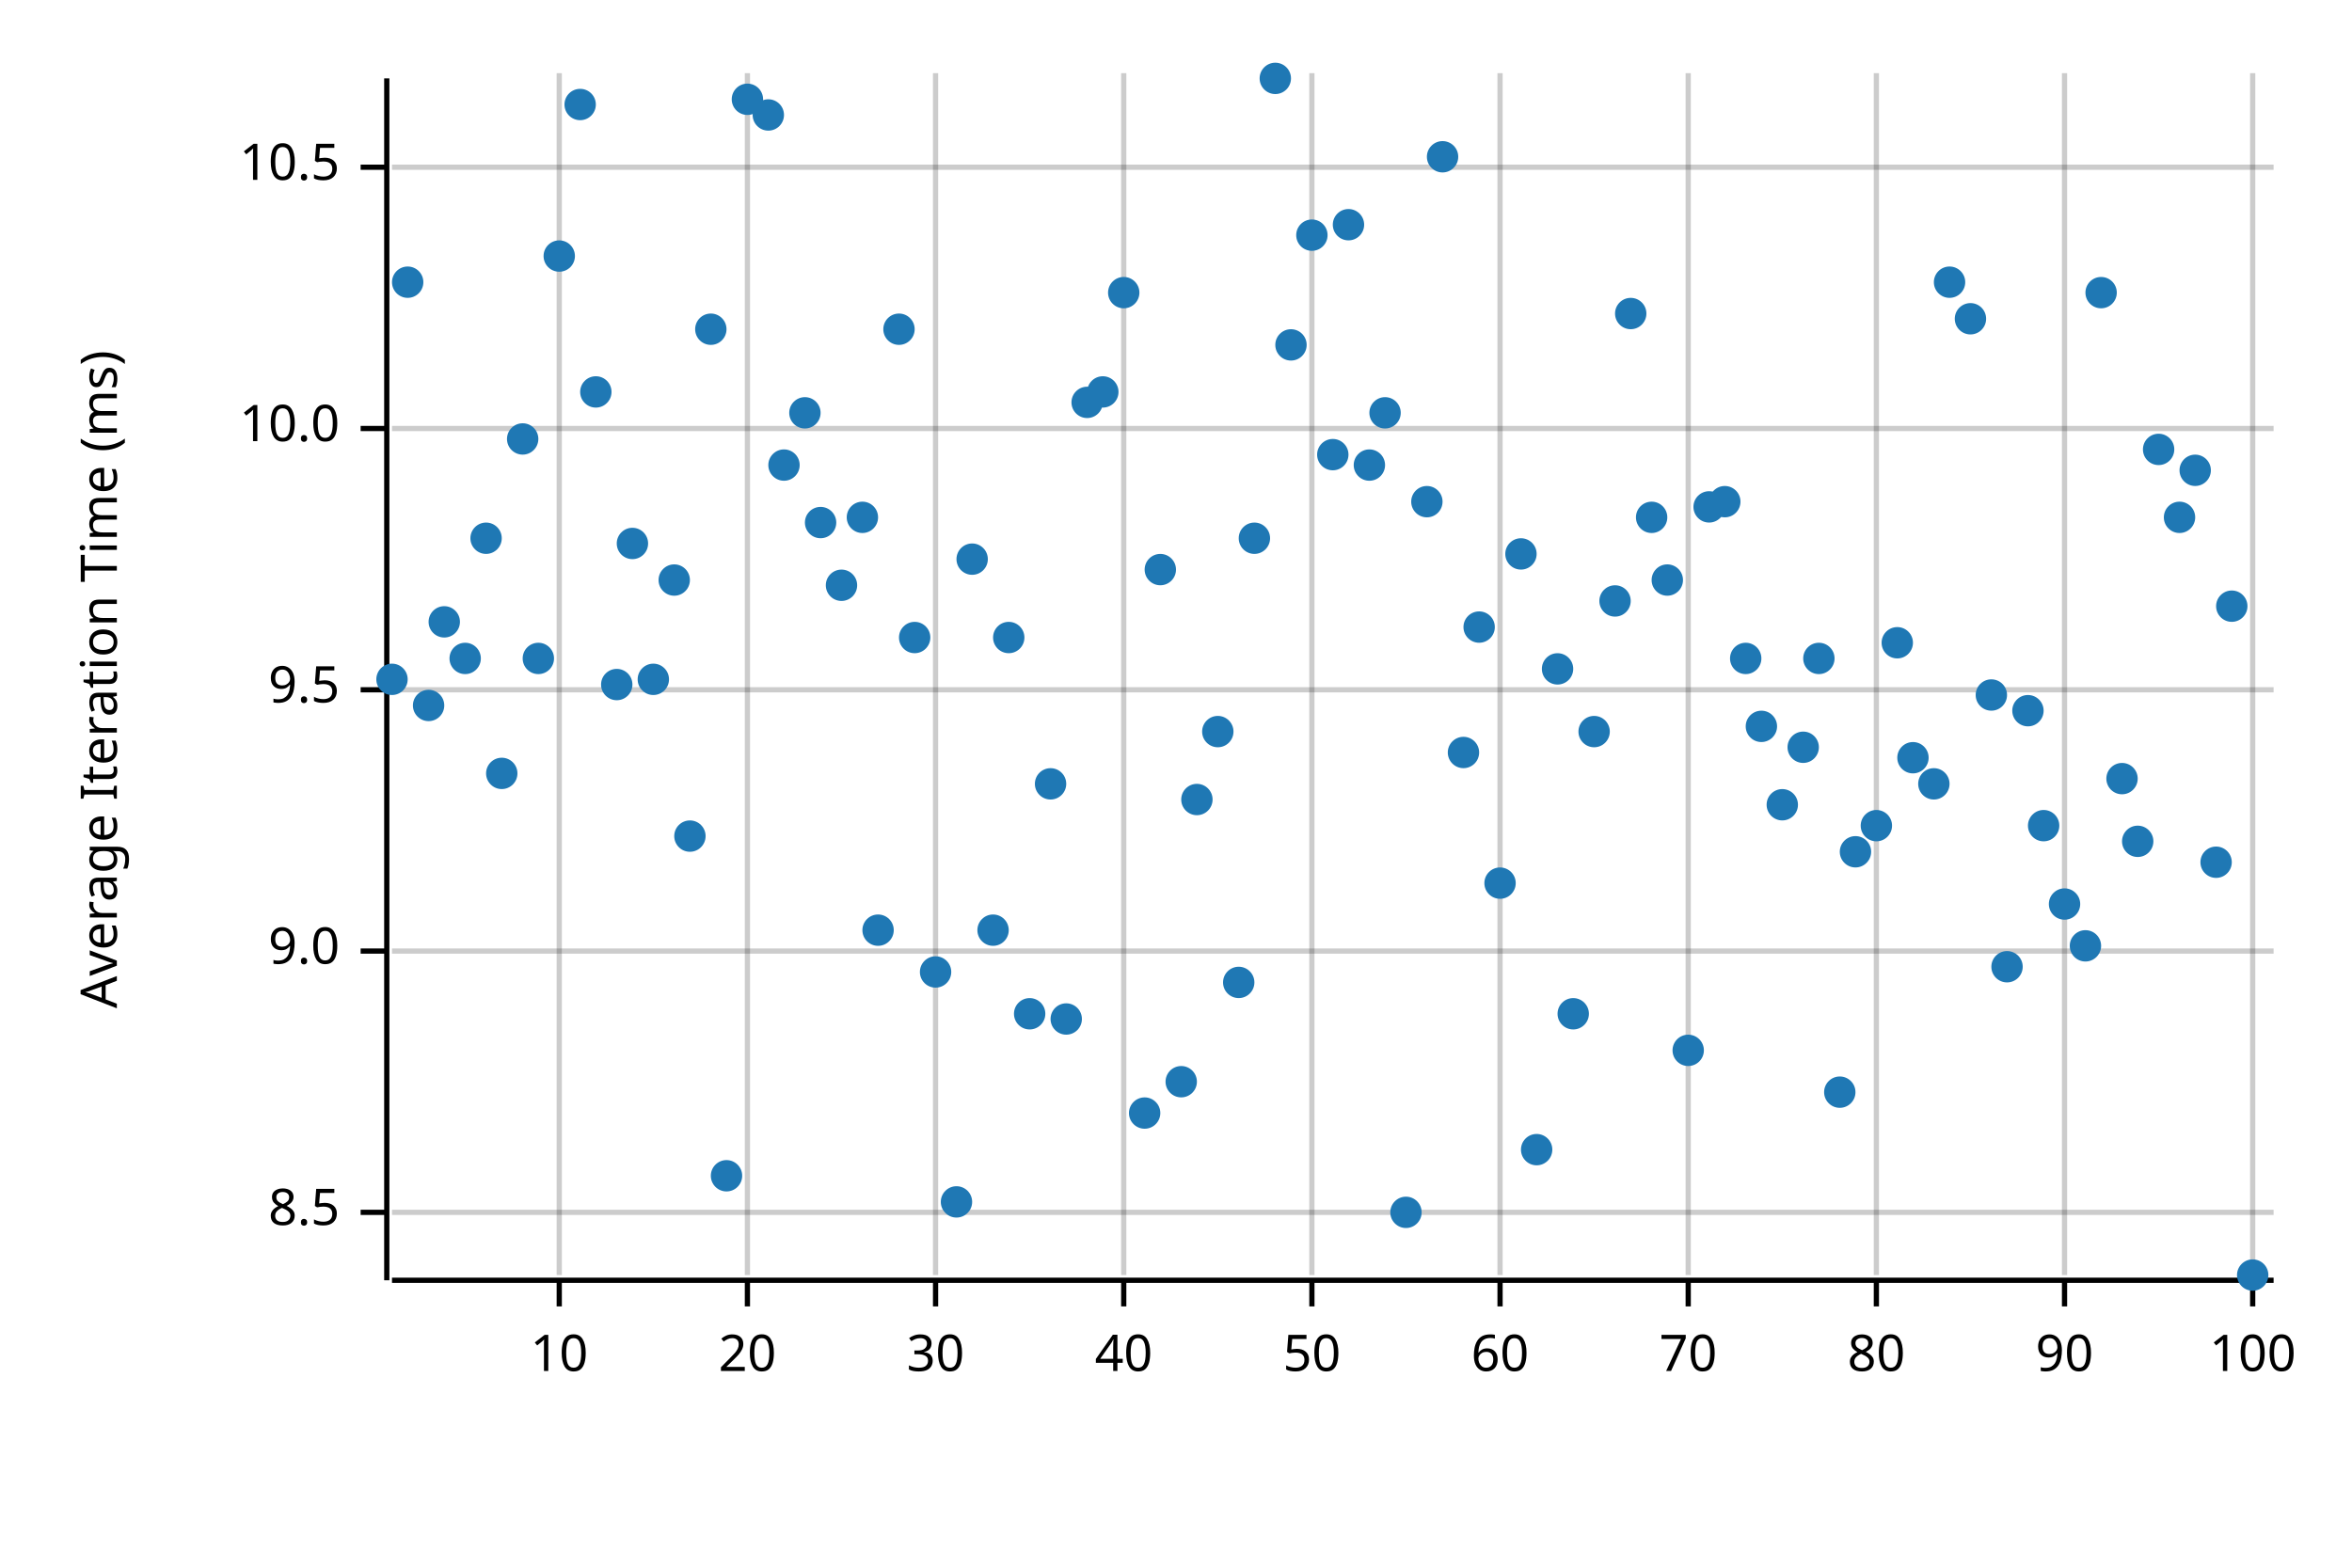
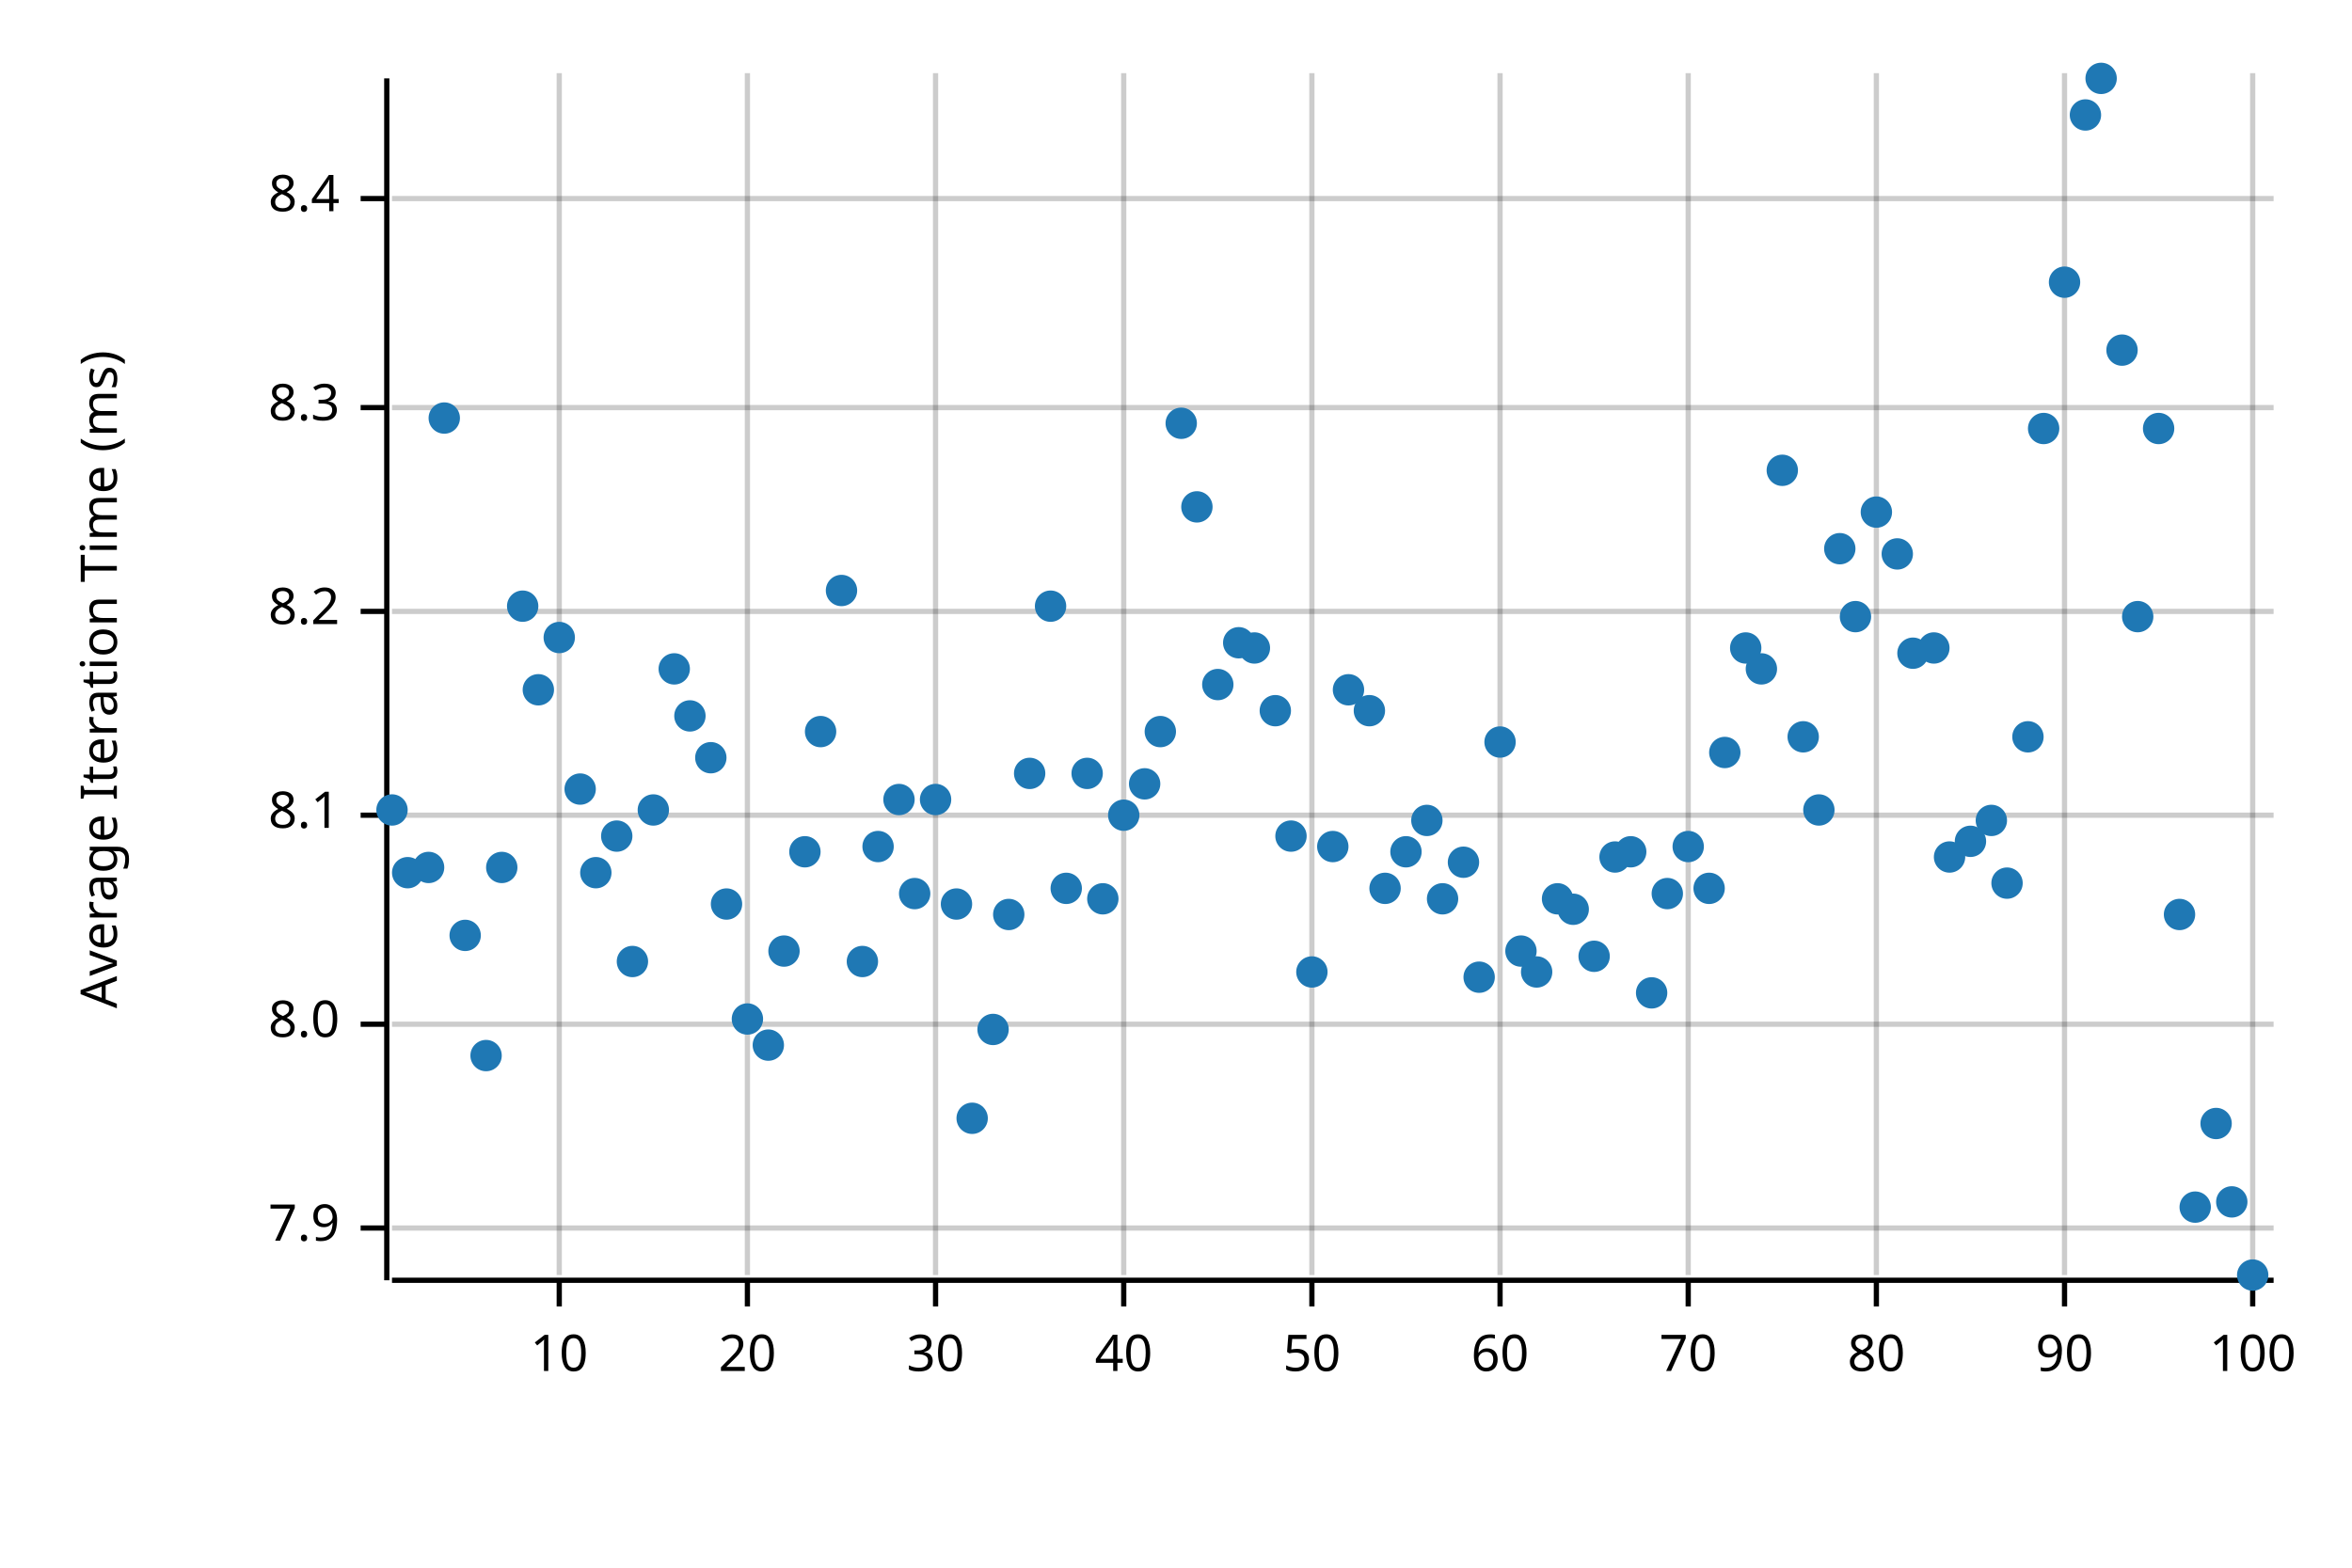
<svg xmlns="http://www.w3.org/2000/svg" width="450" height="300" viewBox="0 0 450 300">
  <text x="15" y="130" dy="0.76em" text-anchor="middle" font-family="sans-serif" font-size="9.677" opacity="1" fill="#000000" transform="rotate(270, 15, 130)">
Average Iteration Time (ms)
</text>
  <line opacity="0.2" stroke="#000000" stroke-width="1" x1="107" y1="244" x2="107" y2="14" />
  <line opacity="0.2" stroke="#000000" stroke-width="1" x1="143" y1="244" x2="143" y2="14" />
  <line opacity="0.2" stroke="#000000" stroke-width="1" x1="179" y1="244" x2="179" y2="14" />
  <line opacity="0.2" stroke="#000000" stroke-width="1" x1="215" y1="244" x2="215" y2="14" />
  <line opacity="0.2" stroke="#000000" stroke-width="1" x1="251" y1="244" x2="251" y2="14" />
  <line opacity="0.2" stroke="#000000" stroke-width="1" x1="287" y1="244" x2="287" y2="14" />
  <line opacity="0.2" stroke="#000000" stroke-width="1" x1="323" y1="244" x2="323" y2="14" />
  <line opacity="0.2" stroke="#000000" stroke-width="1" x1="359" y1="244" x2="359" y2="14" />
  <line opacity="0.2" stroke="#000000" stroke-width="1" x1="395" y1="244" x2="395" y2="14" />
  <line opacity="0.2" stroke="#000000" stroke-width="1" x1="431" y1="244" x2="431" y2="14" />
-   <line opacity="0.2" stroke="#000000" stroke-width="1" x1="75" y1="232" x2="435" y2="232" />
-   <line opacity="0.2" stroke="#000000" stroke-width="1" x1="75" y1="182" x2="435" y2="182" />
-   <line opacity="0.2" stroke="#000000" stroke-width="1" x1="75" y1="132" x2="435" y2="132" />
-   <line opacity="0.2" stroke="#000000" stroke-width="1" x1="75" y1="82" x2="435" y2="82" />
-   <line opacity="0.2" stroke="#000000" stroke-width="1" x1="75" y1="32" x2="435" y2="32" />
+   <line opacity="0.2" stroke="#000000" stroke-width="1" x1="75" y1="235" x2="435" y2="235" />
+   <line opacity="0.2" stroke="#000000" stroke-width="1" x1="75" y1="196" x2="435" y2="196" />
+   <line opacity="0.2" stroke="#000000" stroke-width="1" x1="75" y1="156" x2="435" y2="156" />
+   <line opacity="0.2" stroke="#000000" stroke-width="1" x1="75" y1="117" x2="435" y2="117" />
+   <line opacity="0.2" stroke="#000000" stroke-width="1" x1="75" y1="78" x2="435" y2="78" />
+   <line opacity="0.2" stroke="#000000" stroke-width="1" x1="75" y1="38" x2="435" y2="38" />
  <polyline fill="none" opacity="1" stroke="#000000" stroke-width="1" points="74,15 74,245 " />
-   <text x="65" y="232" dy="0.5ex" text-anchor="end" font-family="sans-serif" font-size="9.677" opacity="1" fill="#000000">
- 8.5
+   <text x="65" y="235" dy="0.5ex" text-anchor="end" font-family="sans-serif" font-size="9.677" opacity="1" fill="#000000">
+ 7.9
</text>
-   <polyline fill="none" opacity="1" stroke="#000000" stroke-width="1" points="69,232 74,232 " />
-   <text x="65" y="182" dy="0.5ex" text-anchor="end" font-family="sans-serif" font-size="9.677" opacity="1" fill="#000000">
- 9.0
+   <polyline fill="none" opacity="1" stroke="#000000" stroke-width="1" points="69,235 74,235 " />
+   <text x="65" y="196" dy="0.5ex" text-anchor="end" font-family="sans-serif" font-size="9.677" opacity="1" fill="#000000">
+ 8.0
</text>
-   <polyline fill="none" opacity="1" stroke="#000000" stroke-width="1" points="69,182 74,182 " />
-   <text x="65" y="132" dy="0.5ex" text-anchor="end" font-family="sans-serif" font-size="9.677" opacity="1" fill="#000000">
- 9.5
+   <polyline fill="none" opacity="1" stroke="#000000" stroke-width="1" points="69,196 74,196 " />
+   <text x="65" y="156" dy="0.5ex" text-anchor="end" font-family="sans-serif" font-size="9.677" opacity="1" fill="#000000">
+ 8.1
</text>
-   <polyline fill="none" opacity="1" stroke="#000000" stroke-width="1" points="69,132 74,132 " />
-   <text x="65" y="82" dy="0.5ex" text-anchor="end" font-family="sans-serif" font-size="9.677" opacity="1" fill="#000000">
- 10.0
+   <polyline fill="none" opacity="1" stroke="#000000" stroke-width="1" points="69,156 74,156 " />
+   <text x="65" y="117" dy="0.5ex" text-anchor="end" font-family="sans-serif" font-size="9.677" opacity="1" fill="#000000">
+ 8.2
</text>
-   <polyline fill="none" opacity="1" stroke="#000000" stroke-width="1" points="69,82 74,82 " />
-   <text x="65" y="32" dy="0.5ex" text-anchor="end" font-family="sans-serif" font-size="9.677" opacity="1" fill="#000000">
- 10.5
+   <polyline fill="none" opacity="1" stroke="#000000" stroke-width="1" points="69,117 74,117 " />
+   <text x="65" y="78" dy="0.5ex" text-anchor="end" font-family="sans-serif" font-size="9.677" opacity="1" fill="#000000">
+ 8.3
</text>
-   <polyline fill="none" opacity="1" stroke="#000000" stroke-width="1" points="69,32 74,32 " />
+   <polyline fill="none" opacity="1" stroke="#000000" stroke-width="1" points="69,78 74,78 " />
+   <text x="65" y="38" dy="0.5ex" text-anchor="end" font-family="sans-serif" font-size="9.677" opacity="1" fill="#000000">
+ 8.4
+ </text>
+   <polyline fill="none" opacity="1" stroke="#000000" stroke-width="1" points="69,38 74,38 " />
  <polyline fill="none" opacity="1" stroke="#000000" stroke-width="1" points="75,245 435,245 " />
  <text x="107" y="255" dy="0.76em" text-anchor="middle" font-family="sans-serif" font-size="9.677" opacity="1" fill="#000000">
10
</text>
  <polyline fill="none" opacity="1" stroke="#000000" stroke-width="1" points="107,245 107,250 " />
  <text x="143" y="255" dy="0.76em" text-anchor="middle" font-family="sans-serif" font-size="9.677" opacity="1" fill="#000000">
20
</text>
  <polyline fill="none" opacity="1" stroke="#000000" stroke-width="1" points="143,245 143,250 " />
  <text x="179" y="255" dy="0.76em" text-anchor="middle" font-family="sans-serif" font-size="9.677" opacity="1" fill="#000000">
30
</text>
  <polyline fill="none" opacity="1" stroke="#000000" stroke-width="1" points="179,245 179,250 " />
  <text x="215" y="255" dy="0.76em" text-anchor="middle" font-family="sans-serif" font-size="9.677" opacity="1" fill="#000000">
40
</text>
  <polyline fill="none" opacity="1" stroke="#000000" stroke-width="1" points="215,245 215,250 " />
  <text x="251" y="255" dy="0.76em" text-anchor="middle" font-family="sans-serif" font-size="9.677" opacity="1" fill="#000000">
50
</text>
  <polyline fill="none" opacity="1" stroke="#000000" stroke-width="1" points="251,245 251,250 " />
  <text x="287" y="255" dy="0.76em" text-anchor="middle" font-family="sans-serif" font-size="9.677" opacity="1" fill="#000000">
60
</text>
  <polyline fill="none" opacity="1" stroke="#000000" stroke-width="1" points="287,245 287,250 " />
  <text x="323" y="255" dy="0.76em" text-anchor="middle" font-family="sans-serif" font-size="9.677" opacity="1" fill="#000000">
70
</text>
  <polyline fill="none" opacity="1" stroke="#000000" stroke-width="1" points="323,245 323,250 " />
  <text x="359" y="255" dy="0.76em" text-anchor="middle" font-family="sans-serif" font-size="9.677" opacity="1" fill="#000000">
80
</text>
  <polyline fill="none" opacity="1" stroke="#000000" stroke-width="1" points="359,245 359,250 " />
  <text x="395" y="255" dy="0.76em" text-anchor="middle" font-family="sans-serif" font-size="9.677" opacity="1" fill="#000000">
90
</text>
  <polyline fill="none" opacity="1" stroke="#000000" stroke-width="1" points="395,245 395,250 " />
  <text x="431" y="255" dy="0.76em" text-anchor="middle" font-family="sans-serif" font-size="9.677" opacity="1" fill="#000000">
100
</text>
  <polyline fill="none" opacity="1" stroke="#000000" stroke-width="1" points="431,245 431,250 " />
-   <circle cx="75" cy="130" r="3" opacity="1" fill="#1F78B4" stroke="none" stroke-width="1" />
-   <circle cx="78" cy="54" r="3" opacity="1" fill="#1F78B4" stroke="none" stroke-width="1" />
-   <circle cx="82" cy="135" r="3" opacity="1" fill="#1F78B4" stroke="none" stroke-width="1" />
-   <circle cx="85" cy="119" r="3" opacity="1" fill="#1F78B4" stroke="none" stroke-width="1" />
-   <circle cx="89" cy="126" r="3" opacity="1" fill="#1F78B4" stroke="none" stroke-width="1" />
-   <circle cx="93" cy="103" r="3" opacity="1" fill="#1F78B4" stroke="none" stroke-width="1" />
-   <circle cx="96" cy="148" r="3" opacity="1" fill="#1F78B4" stroke="none" stroke-width="1" />
-   <circle cx="100" cy="84" r="3" opacity="1" fill="#1F78B4" stroke="none" stroke-width="1" />
-   <circle cx="103" cy="126" r="3" opacity="1" fill="#1F78B4" stroke="none" stroke-width="1" />
-   <circle cx="107" cy="49" r="3" opacity="1" fill="#1F78B4" stroke="none" stroke-width="1" />
-   <circle cx="111" cy="20" r="3" opacity="1" fill="#1F78B4" stroke="none" stroke-width="1" />
-   <circle cx="114" cy="75" r="3" opacity="1" fill="#1F78B4" stroke="none" stroke-width="1" />
-   <circle cx="118" cy="131" r="3" opacity="1" fill="#1F78B4" stroke="none" stroke-width="1" />
-   <circle cx="121" cy="104" r="3" opacity="1" fill="#1F78B4" stroke="none" stroke-width="1" />
-   <circle cx="125" cy="130" r="3" opacity="1" fill="#1F78B4" stroke="none" stroke-width="1" />
-   <circle cx="129" cy="111" r="3" opacity="1" fill="#1F78B4" stroke="none" stroke-width="1" />
-   <circle cx="132" cy="160" r="3" opacity="1" fill="#1F78B4" stroke="none" stroke-width="1" />
-   <circle cx="136" cy="63" r="3" opacity="1" fill="#1F78B4" stroke="none" stroke-width="1" />
-   <circle cx="139" cy="225" r="3" opacity="1" fill="#1F78B4" stroke="none" stroke-width="1" />
-   <circle cx="143" cy="19" r="3" opacity="1" fill="#1F78B4" stroke="none" stroke-width="1" />
-   <circle cx="147" cy="22" r="3" opacity="1" fill="#1F78B4" stroke="none" stroke-width="1" />
-   <circle cx="150" cy="89" r="3" opacity="1" fill="#1F78B4" stroke="none" stroke-width="1" />
-   <circle cx="154" cy="79" r="3" opacity="1" fill="#1F78B4" stroke="none" stroke-width="1" />
-   <circle cx="157" cy="100" r="3" opacity="1" fill="#1F78B4" stroke="none" stroke-width="1" />
-   <circle cx="161" cy="112" r="3" opacity="1" fill="#1F78B4" stroke="none" stroke-width="1" />
-   <circle cx="165" cy="99" r="3" opacity="1" fill="#1F78B4" stroke="none" stroke-width="1" />
-   <circle cx="168" cy="178" r="3" opacity="1" fill="#1F78B4" stroke="none" stroke-width="1" />
-   <circle cx="172" cy="63" r="3" opacity="1" fill="#1F78B4" stroke="none" stroke-width="1" />
-   <circle cx="175" cy="122" r="3" opacity="1" fill="#1F78B4" stroke="none" stroke-width="1" />
-   <circle cx="179" cy="186" r="3" opacity="1" fill="#1F78B4" stroke="none" stroke-width="1" />
-   <circle cx="183" cy="230" r="3" opacity="1" fill="#1F78B4" stroke="none" stroke-width="1" />
-   <circle cx="186" cy="107" r="3" opacity="1" fill="#1F78B4" stroke="none" stroke-width="1" />
-   <circle cx="190" cy="178" r="3" opacity="1" fill="#1F78B4" stroke="none" stroke-width="1" />
-   <circle cx="193" cy="122" r="3" opacity="1" fill="#1F78B4" stroke="none" stroke-width="1" />
-   <circle cx="197" cy="194" r="3" opacity="1" fill="#1F78B4" stroke="none" stroke-width="1" />
-   <circle cx="201" cy="150" r="3" opacity="1" fill="#1F78B4" stroke="none" stroke-width="1" />
-   <circle cx="204" cy="195" r="3" opacity="1" fill="#1F78B4" stroke="none" stroke-width="1" />
-   <circle cx="208" cy="77" r="3" opacity="1" fill="#1F78B4" stroke="none" stroke-width="1" />
-   <circle cx="211" cy="75" r="3" opacity="1" fill="#1F78B4" stroke="none" stroke-width="1" />
-   <circle cx="215" cy="56" r="3" opacity="1" fill="#1F78B4" stroke="none" stroke-width="1" />
-   <circle cx="219" cy="213" r="3" opacity="1" fill="#1F78B4" stroke="none" stroke-width="1" />
-   <circle cx="222" cy="109" r="3" opacity="1" fill="#1F78B4" stroke="none" stroke-width="1" />
-   <circle cx="226" cy="207" r="3" opacity="1" fill="#1F78B4" stroke="none" stroke-width="1" />
-   <circle cx="229" cy="153" r="3" opacity="1" fill="#1F78B4" stroke="none" stroke-width="1" />
-   <circle cx="233" cy="140" r="3" opacity="1" fill="#1F78B4" stroke="none" stroke-width="1" />
-   <circle cx="237" cy="188" r="3" opacity="1" fill="#1F78B4" stroke="none" stroke-width="1" />
-   <circle cx="240" cy="103" r="3" opacity="1" fill="#1F78B4" stroke="none" stroke-width="1" />
-   <circle cx="244" cy="15" r="3" opacity="1" fill="#1F78B4" stroke="none" stroke-width="1" />
-   <circle cx="247" cy="66" r="3" opacity="1" fill="#1F78B4" stroke="none" stroke-width="1" />
-   <circle cx="251" cy="45" r="3" opacity="1" fill="#1F78B4" stroke="none" stroke-width="1" />
-   <circle cx="255" cy="87" r="3" opacity="1" fill="#1F78B4" stroke="none" stroke-width="1" />
-   <circle cx="258" cy="43" r="3" opacity="1" fill="#1F78B4" stroke="none" stroke-width="1" />
-   <circle cx="262" cy="89" r="3" opacity="1" fill="#1F78B4" stroke="none" stroke-width="1" />
-   <circle cx="265" cy="79" r="3" opacity="1" fill="#1F78B4" stroke="none" stroke-width="1" />
-   <circle cx="269" cy="232" r="3" opacity="1" fill="#1F78B4" stroke="none" stroke-width="1" />
-   <circle cx="273" cy="96" r="3" opacity="1" fill="#1F78B4" stroke="none" stroke-width="1" />
-   <circle cx="276" cy="30" r="3" opacity="1" fill="#1F78B4" stroke="none" stroke-width="1" />
-   <circle cx="280" cy="144" r="3" opacity="1" fill="#1F78B4" stroke="none" stroke-width="1" />
-   <circle cx="283" cy="120" r="3" opacity="1" fill="#1F78B4" stroke="none" stroke-width="1" />
-   <circle cx="287" cy="169" r="3" opacity="1" fill="#1F78B4" stroke="none" stroke-width="1" />
-   <circle cx="291" cy="106" r="3" opacity="1" fill="#1F78B4" stroke="none" stroke-width="1" />
-   <circle cx="294" cy="220" r="3" opacity="1" fill="#1F78B4" stroke="none" stroke-width="1" />
-   <circle cx="298" cy="128" r="3" opacity="1" fill="#1F78B4" stroke="none" stroke-width="1" />
-   <circle cx="301" cy="194" r="3" opacity="1" fill="#1F78B4" stroke="none" stroke-width="1" />
-   <circle cx="305" cy="140" r="3" opacity="1" fill="#1F78B4" stroke="none" stroke-width="1" />
-   <circle cx="309" cy="115" r="3" opacity="1" fill="#1F78B4" stroke="none" stroke-width="1" />
-   <circle cx="312" cy="60" r="3" opacity="1" fill="#1F78B4" stroke="none" stroke-width="1" />
-   <circle cx="316" cy="99" r="3" opacity="1" fill="#1F78B4" stroke="none" stroke-width="1" />
-   <circle cx="319" cy="111" r="3" opacity="1" fill="#1F78B4" stroke="none" stroke-width="1" />
-   <circle cx="323" cy="201" r="3" opacity="1" fill="#1F78B4" stroke="none" stroke-width="1" />
-   <circle cx="327" cy="97" r="3" opacity="1" fill="#1F78B4" stroke="none" stroke-width="1" />
-   <circle cx="330" cy="96" r="3" opacity="1" fill="#1F78B4" stroke="none" stroke-width="1" />
-   <circle cx="334" cy="126" r="3" opacity="1" fill="#1F78B4" stroke="none" stroke-width="1" />
-   <circle cx="337" cy="139" r="3" opacity="1" fill="#1F78B4" stroke="none" stroke-width="1" />
-   <circle cx="341" cy="154" r="3" opacity="1" fill="#1F78B4" stroke="none" stroke-width="1" />
-   <circle cx="345" cy="143" r="3" opacity="1" fill="#1F78B4" stroke="none" stroke-width="1" />
-   <circle cx="348" cy="126" r="3" opacity="1" fill="#1F78B4" stroke="none" stroke-width="1" />
-   <circle cx="352" cy="209" r="3" opacity="1" fill="#1F78B4" stroke="none" stroke-width="1" />
-   <circle cx="355" cy="163" r="3" opacity="1" fill="#1F78B4" stroke="none" stroke-width="1" />
-   <circle cx="359" cy="158" r="3" opacity="1" fill="#1F78B4" stroke="none" stroke-width="1" />
-   <circle cx="363" cy="123" r="3" opacity="1" fill="#1F78B4" stroke="none" stroke-width="1" />
-   <circle cx="366" cy="145" r="3" opacity="1" fill="#1F78B4" stroke="none" stroke-width="1" />
-   <circle cx="370" cy="150" r="3" opacity="1" fill="#1F78B4" stroke="none" stroke-width="1" />
-   <circle cx="373" cy="54" r="3" opacity="1" fill="#1F78B4" stroke="none" stroke-width="1" />
-   <circle cx="377" cy="61" r="3" opacity="1" fill="#1F78B4" stroke="none" stroke-width="1" />
-   <circle cx="381" cy="133" r="3" opacity="1" fill="#1F78B4" stroke="none" stroke-width="1" />
-   <circle cx="384" cy="185" r="3" opacity="1" fill="#1F78B4" stroke="none" stroke-width="1" />
-   <circle cx="388" cy="136" r="3" opacity="1" fill="#1F78B4" stroke="none" stroke-width="1" />
-   <circle cx="391" cy="158" r="3" opacity="1" fill="#1F78B4" stroke="none" stroke-width="1" />
-   <circle cx="395" cy="173" r="3" opacity="1" fill="#1F78B4" stroke="none" stroke-width="1" />
-   <circle cx="399" cy="181" r="3" opacity="1" fill="#1F78B4" stroke="none" stroke-width="1" />
-   <circle cx="402" cy="56" r="3" opacity="1" fill="#1F78B4" stroke="none" stroke-width="1" />
-   <circle cx="406" cy="149" r="3" opacity="1" fill="#1F78B4" stroke="none" stroke-width="1" />
-   <circle cx="409" cy="161" r="3" opacity="1" fill="#1F78B4" stroke="none" stroke-width="1" />
-   <circle cx="413" cy="86" r="3" opacity="1" fill="#1F78B4" stroke="none" stroke-width="1" />
-   <circle cx="417" cy="99" r="3" opacity="1" fill="#1F78B4" stroke="none" stroke-width="1" />
-   <circle cx="420" cy="90" r="3" opacity="1" fill="#1F78B4" stroke="none" stroke-width="1" />
-   <circle cx="424" cy="165" r="3" opacity="1" fill="#1F78B4" stroke="none" stroke-width="1" />
-   <circle cx="427" cy="116" r="3" opacity="1" fill="#1F78B4" stroke="none" stroke-width="1" />
+   <circle cx="75" cy="155" r="3" opacity="1" fill="#1F78B4" stroke="none" stroke-width="1" />
+   <circle cx="78" cy="167" r="3" opacity="1" fill="#1F78B4" stroke="none" stroke-width="1" />
+   <circle cx="82" cy="166" r="3" opacity="1" fill="#1F78B4" stroke="none" stroke-width="1" />
+   <circle cx="85" cy="80" r="3" opacity="1" fill="#1F78B4" stroke="none" stroke-width="1" />
+   <circle cx="89" cy="179" r="3" opacity="1" fill="#1F78B4" stroke="none" stroke-width="1" />
+   <circle cx="93" cy="202" r="3" opacity="1" fill="#1F78B4" stroke="none" stroke-width="1" />
+   <circle cx="96" cy="166" r="3" opacity="1" fill="#1F78B4" stroke="none" stroke-width="1" />
+   <circle cx="100" cy="116" r="3" opacity="1" fill="#1F78B4" stroke="none" stroke-width="1" />
+   <circle cx="103" cy="132" r="3" opacity="1" fill="#1F78B4" stroke="none" stroke-width="1" />
+   <circle cx="107" cy="122" r="3" opacity="1" fill="#1F78B4" stroke="none" stroke-width="1" />
+   <circle cx="111" cy="151" r="3" opacity="1" fill="#1F78B4" stroke="none" stroke-width="1" />
+   <circle cx="114" cy="167" r="3" opacity="1" fill="#1F78B4" stroke="none" stroke-width="1" />
+   <circle cx="118" cy="160" r="3" opacity="1" fill="#1F78B4" stroke="none" stroke-width="1" />
+   <circle cx="121" cy="184" r="3" opacity="1" fill="#1F78B4" stroke="none" stroke-width="1" />
+   <circle cx="125" cy="155" r="3" opacity="1" fill="#1F78B4" stroke="none" stroke-width="1" />
+   <circle cx="129" cy="128" r="3" opacity="1" fill="#1F78B4" stroke="none" stroke-width="1" />
+   <circle cx="132" cy="137" r="3" opacity="1" fill="#1F78B4" stroke="none" stroke-width="1" />
+   <circle cx="136" cy="145" r="3" opacity="1" fill="#1F78B4" stroke="none" stroke-width="1" />
+   <circle cx="139" cy="173" r="3" opacity="1" fill="#1F78B4" stroke="none" stroke-width="1" />
+   <circle cx="143" cy="195" r="3" opacity="1" fill="#1F78B4" stroke="none" stroke-width="1" />
+   <circle cx="147" cy="200" r="3" opacity="1" fill="#1F78B4" stroke="none" stroke-width="1" />
+   <circle cx="150" cy="182" r="3" opacity="1" fill="#1F78B4" stroke="none" stroke-width="1" />
+   <circle cx="154" cy="163" r="3" opacity="1" fill="#1F78B4" stroke="none" stroke-width="1" />
+   <circle cx="157" cy="140" r="3" opacity="1" fill="#1F78B4" stroke="none" stroke-width="1" />
+   <circle cx="161" cy="113" r="3" opacity="1" fill="#1F78B4" stroke="none" stroke-width="1" />
+   <circle cx="165" cy="184" r="3" opacity="1" fill="#1F78B4" stroke="none" stroke-width="1" />
+   <circle cx="168" cy="162" r="3" opacity="1" fill="#1F78B4" stroke="none" stroke-width="1" />
+   <circle cx="172" cy="153" r="3" opacity="1" fill="#1F78B4" stroke="none" stroke-width="1" />
+   <circle cx="175" cy="171" r="3" opacity="1" fill="#1F78B4" stroke="none" stroke-width="1" />
+   <circle cx="179" cy="153" r="3" opacity="1" fill="#1F78B4" stroke="none" stroke-width="1" />
+   <circle cx="183" cy="173" r="3" opacity="1" fill="#1F78B4" stroke="none" stroke-width="1" />
+   <circle cx="186" cy="214" r="3" opacity="1" fill="#1F78B4" stroke="none" stroke-width="1" />
+   <circle cx="190" cy="197" r="3" opacity="1" fill="#1F78B4" stroke="none" stroke-width="1" />
+   <circle cx="193" cy="175" r="3" opacity="1" fill="#1F78B4" stroke="none" stroke-width="1" />
+   <circle cx="197" cy="148" r="3" opacity="1" fill="#1F78B4" stroke="none" stroke-width="1" />
+   <circle cx="201" cy="116" r="3" opacity="1" fill="#1F78B4" stroke="none" stroke-width="1" />
+   <circle cx="204" cy="170" r="3" opacity="1" fill="#1F78B4" stroke="none" stroke-width="1" />
+   <circle cx="208" cy="148" r="3" opacity="1" fill="#1F78B4" stroke="none" stroke-width="1" />
+   <circle cx="211" cy="172" r="3" opacity="1" fill="#1F78B4" stroke="none" stroke-width="1" />
+   <circle cx="215" cy="156" r="3" opacity="1" fill="#1F78B4" stroke="none" stroke-width="1" />
+   <circle cx="219" cy="150" r="3" opacity="1" fill="#1F78B4" stroke="none" stroke-width="1" />
+   <circle cx="222" cy="140" r="3" opacity="1" fill="#1F78B4" stroke="none" stroke-width="1" />
+   <circle cx="226" cy="81" r="3" opacity="1" fill="#1F78B4" stroke="none" stroke-width="1" />
+   <circle cx="229" cy="97" r="3" opacity="1" fill="#1F78B4" stroke="none" stroke-width="1" />
+   <circle cx="233" cy="131" r="3" opacity="1" fill="#1F78B4" stroke="none" stroke-width="1" />
+   <circle cx="237" cy="123" r="3" opacity="1" fill="#1F78B4" stroke="none" stroke-width="1" />
+   <circle cx="240" cy="124" r="3" opacity="1" fill="#1F78B4" stroke="none" stroke-width="1" />
+   <circle cx="244" cy="136" r="3" opacity="1" fill="#1F78B4" stroke="none" stroke-width="1" />
+   <circle cx="247" cy="160" r="3" opacity="1" fill="#1F78B4" stroke="none" stroke-width="1" />
+   <circle cx="251" cy="186" r="3" opacity="1" fill="#1F78B4" stroke="none" stroke-width="1" />
+   <circle cx="255" cy="162" r="3" opacity="1" fill="#1F78B4" stroke="none" stroke-width="1" />
+   <circle cx="258" cy="132" r="3" opacity="1" fill="#1F78B4" stroke="none" stroke-width="1" />
+   <circle cx="262" cy="136" r="3" opacity="1" fill="#1F78B4" stroke="none" stroke-width="1" />
+   <circle cx="265" cy="170" r="3" opacity="1" fill="#1F78B4" stroke="none" stroke-width="1" />
+   <circle cx="269" cy="163" r="3" opacity="1" fill="#1F78B4" stroke="none" stroke-width="1" />
+   <circle cx="273" cy="157" r="3" opacity="1" fill="#1F78B4" stroke="none" stroke-width="1" />
+   <circle cx="276" cy="172" r="3" opacity="1" fill="#1F78B4" stroke="none" stroke-width="1" />
+   <circle cx="280" cy="165" r="3" opacity="1" fill="#1F78B4" stroke="none" stroke-width="1" />
+   <circle cx="283" cy="187" r="3" opacity="1" fill="#1F78B4" stroke="none" stroke-width="1" />
+   <circle cx="287" cy="142" r="3" opacity="1" fill="#1F78B4" stroke="none" stroke-width="1" />
+   <circle cx="291" cy="182" r="3" opacity="1" fill="#1F78B4" stroke="none" stroke-width="1" />
+   <circle cx="294" cy="186" r="3" opacity="1" fill="#1F78B4" stroke="none" stroke-width="1" />
+   <circle cx="298" cy="172" r="3" opacity="1" fill="#1F78B4" stroke="none" stroke-width="1" />
+   <circle cx="301" cy="174" r="3" opacity="1" fill="#1F78B4" stroke="none" stroke-width="1" />
+   <circle cx="305" cy="183" r="3" opacity="1" fill="#1F78B4" stroke="none" stroke-width="1" />
+   <circle cx="309" cy="164" r="3" opacity="1" fill="#1F78B4" stroke="none" stroke-width="1" />
+   <circle cx="312" cy="163" r="3" opacity="1" fill="#1F78B4" stroke="none" stroke-width="1" />
+   <circle cx="316" cy="190" r="3" opacity="1" fill="#1F78B4" stroke="none" stroke-width="1" />
+   <circle cx="319" cy="171" r="3" opacity="1" fill="#1F78B4" stroke="none" stroke-width="1" />
+   <circle cx="323" cy="162" r="3" opacity="1" fill="#1F78B4" stroke="none" stroke-width="1" />
+   <circle cx="327" cy="170" r="3" opacity="1" fill="#1F78B4" stroke="none" stroke-width="1" />
+   <circle cx="330" cy="144" r="3" opacity="1" fill="#1F78B4" stroke="none" stroke-width="1" />
+   <circle cx="334" cy="124" r="3" opacity="1" fill="#1F78B4" stroke="none" stroke-width="1" />
+   <circle cx="337" cy="128" r="3" opacity="1" fill="#1F78B4" stroke="none" stroke-width="1" />
+   <circle cx="341" cy="90" r="3" opacity="1" fill="#1F78B4" stroke="none" stroke-width="1" />
+   <circle cx="345" cy="141" r="3" opacity="1" fill="#1F78B4" stroke="none" stroke-width="1" />
+   <circle cx="348" cy="155" r="3" opacity="1" fill="#1F78B4" stroke="none" stroke-width="1" />
+   <circle cx="352" cy="105" r="3" opacity="1" fill="#1F78B4" stroke="none" stroke-width="1" />
+   <circle cx="355" cy="118" r="3" opacity="1" fill="#1F78B4" stroke="none" stroke-width="1" />
+   <circle cx="359" cy="98" r="3" opacity="1" fill="#1F78B4" stroke="none" stroke-width="1" />
+   <circle cx="363" cy="106" r="3" opacity="1" fill="#1F78B4" stroke="none" stroke-width="1" />
+   <circle cx="366" cy="125" r="3" opacity="1" fill="#1F78B4" stroke="none" stroke-width="1" />
+   <circle cx="370" cy="124" r="3" opacity="1" fill="#1F78B4" stroke="none" stroke-width="1" />
+   <circle cx="373" cy="164" r="3" opacity="1" fill="#1F78B4" stroke="none" stroke-width="1" />
+   <circle cx="377" cy="161" r="3" opacity="1" fill="#1F78B4" stroke="none" stroke-width="1" />
+   <circle cx="381" cy="157" r="3" opacity="1" fill="#1F78B4" stroke="none" stroke-width="1" />
+   <circle cx="384" cy="169" r="3" opacity="1" fill="#1F78B4" stroke="none" stroke-width="1" />
+   <circle cx="388" cy="141" r="3" opacity="1" fill="#1F78B4" stroke="none" stroke-width="1" />
+   <circle cx="391" cy="82" r="3" opacity="1" fill="#1F78B4" stroke="none" stroke-width="1" />
+   <circle cx="395" cy="54" r="3" opacity="1" fill="#1F78B4" stroke="none" stroke-width="1" />
+   <circle cx="399" cy="22" r="3" opacity="1" fill="#1F78B4" stroke="none" stroke-width="1" />
+   <circle cx="402" cy="15" r="3" opacity="1" fill="#1F78B4" stroke="none" stroke-width="1" />
+   <circle cx="406" cy="67" r="3" opacity="1" fill="#1F78B4" stroke="none" stroke-width="1" />
+   <circle cx="409" cy="118" r="3" opacity="1" fill="#1F78B4" stroke="none" stroke-width="1" />
+   <circle cx="413" cy="82" r="3" opacity="1" fill="#1F78B4" stroke="none" stroke-width="1" />
+   <circle cx="417" cy="175" r="3" opacity="1" fill="#1F78B4" stroke="none" stroke-width="1" />
+   <circle cx="420" cy="231" r="3" opacity="1" fill="#1F78B4" stroke="none" stroke-width="1" />
+   <circle cx="424" cy="215" r="3" opacity="1" fill="#1F78B4" stroke="none" stroke-width="1" />
+   <circle cx="427" cy="230" r="3" opacity="1" fill="#1F78B4" stroke="none" stroke-width="1" />
  <circle cx="431" cy="244" r="3" opacity="1" fill="#1F78B4" stroke="none" stroke-width="1" />
</svg>
